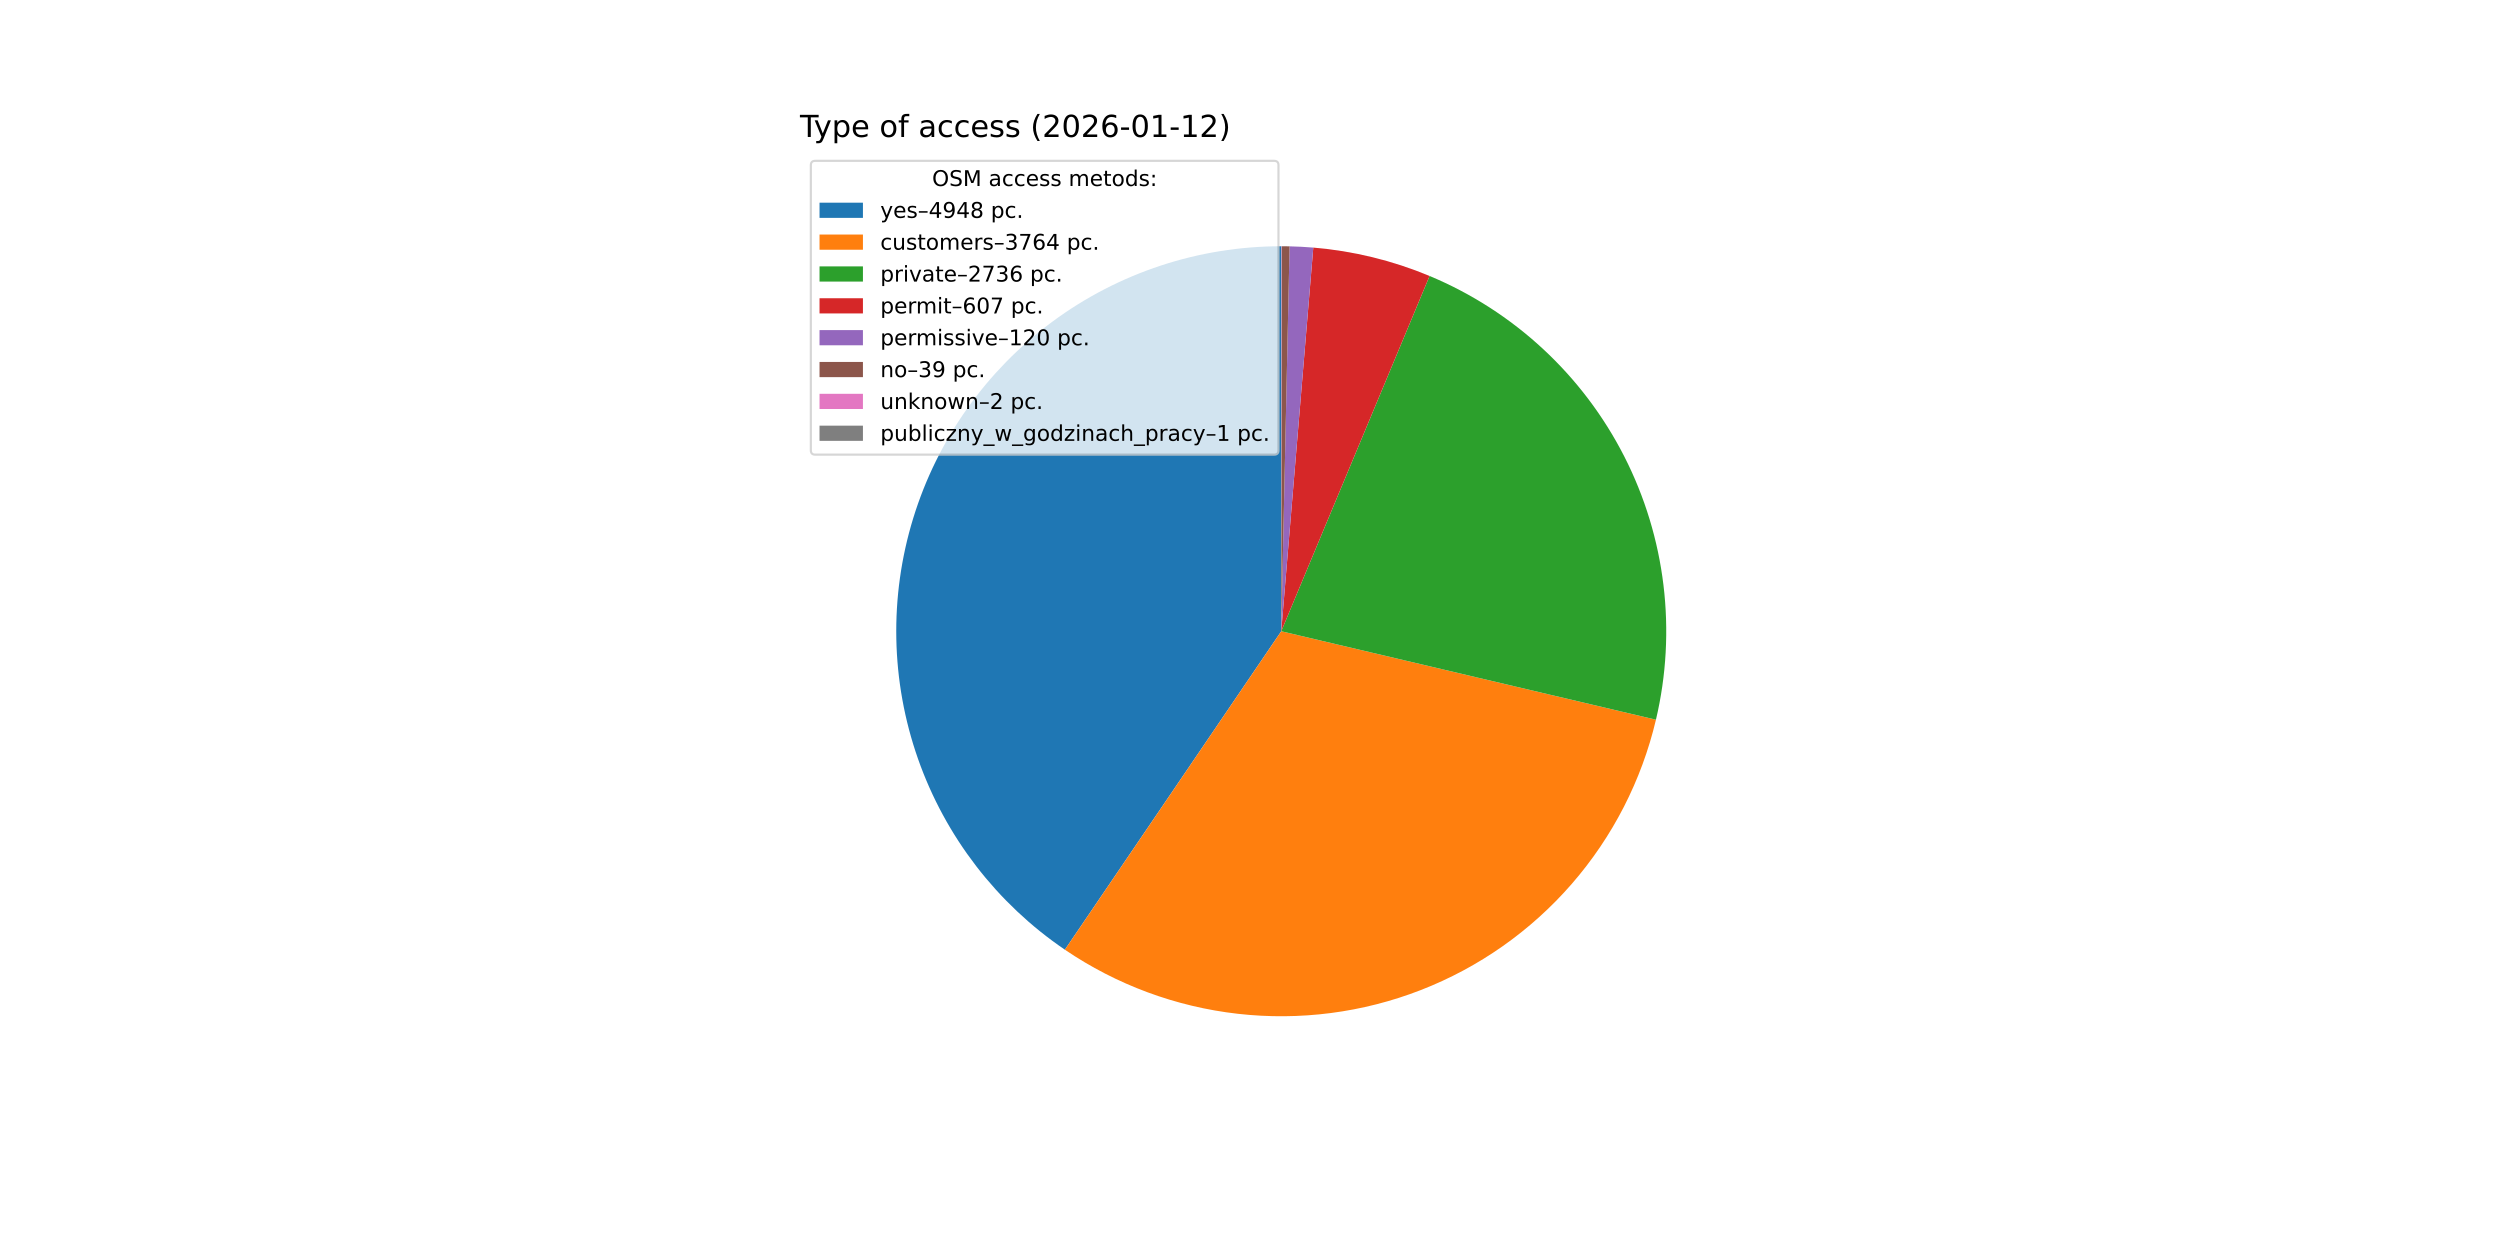
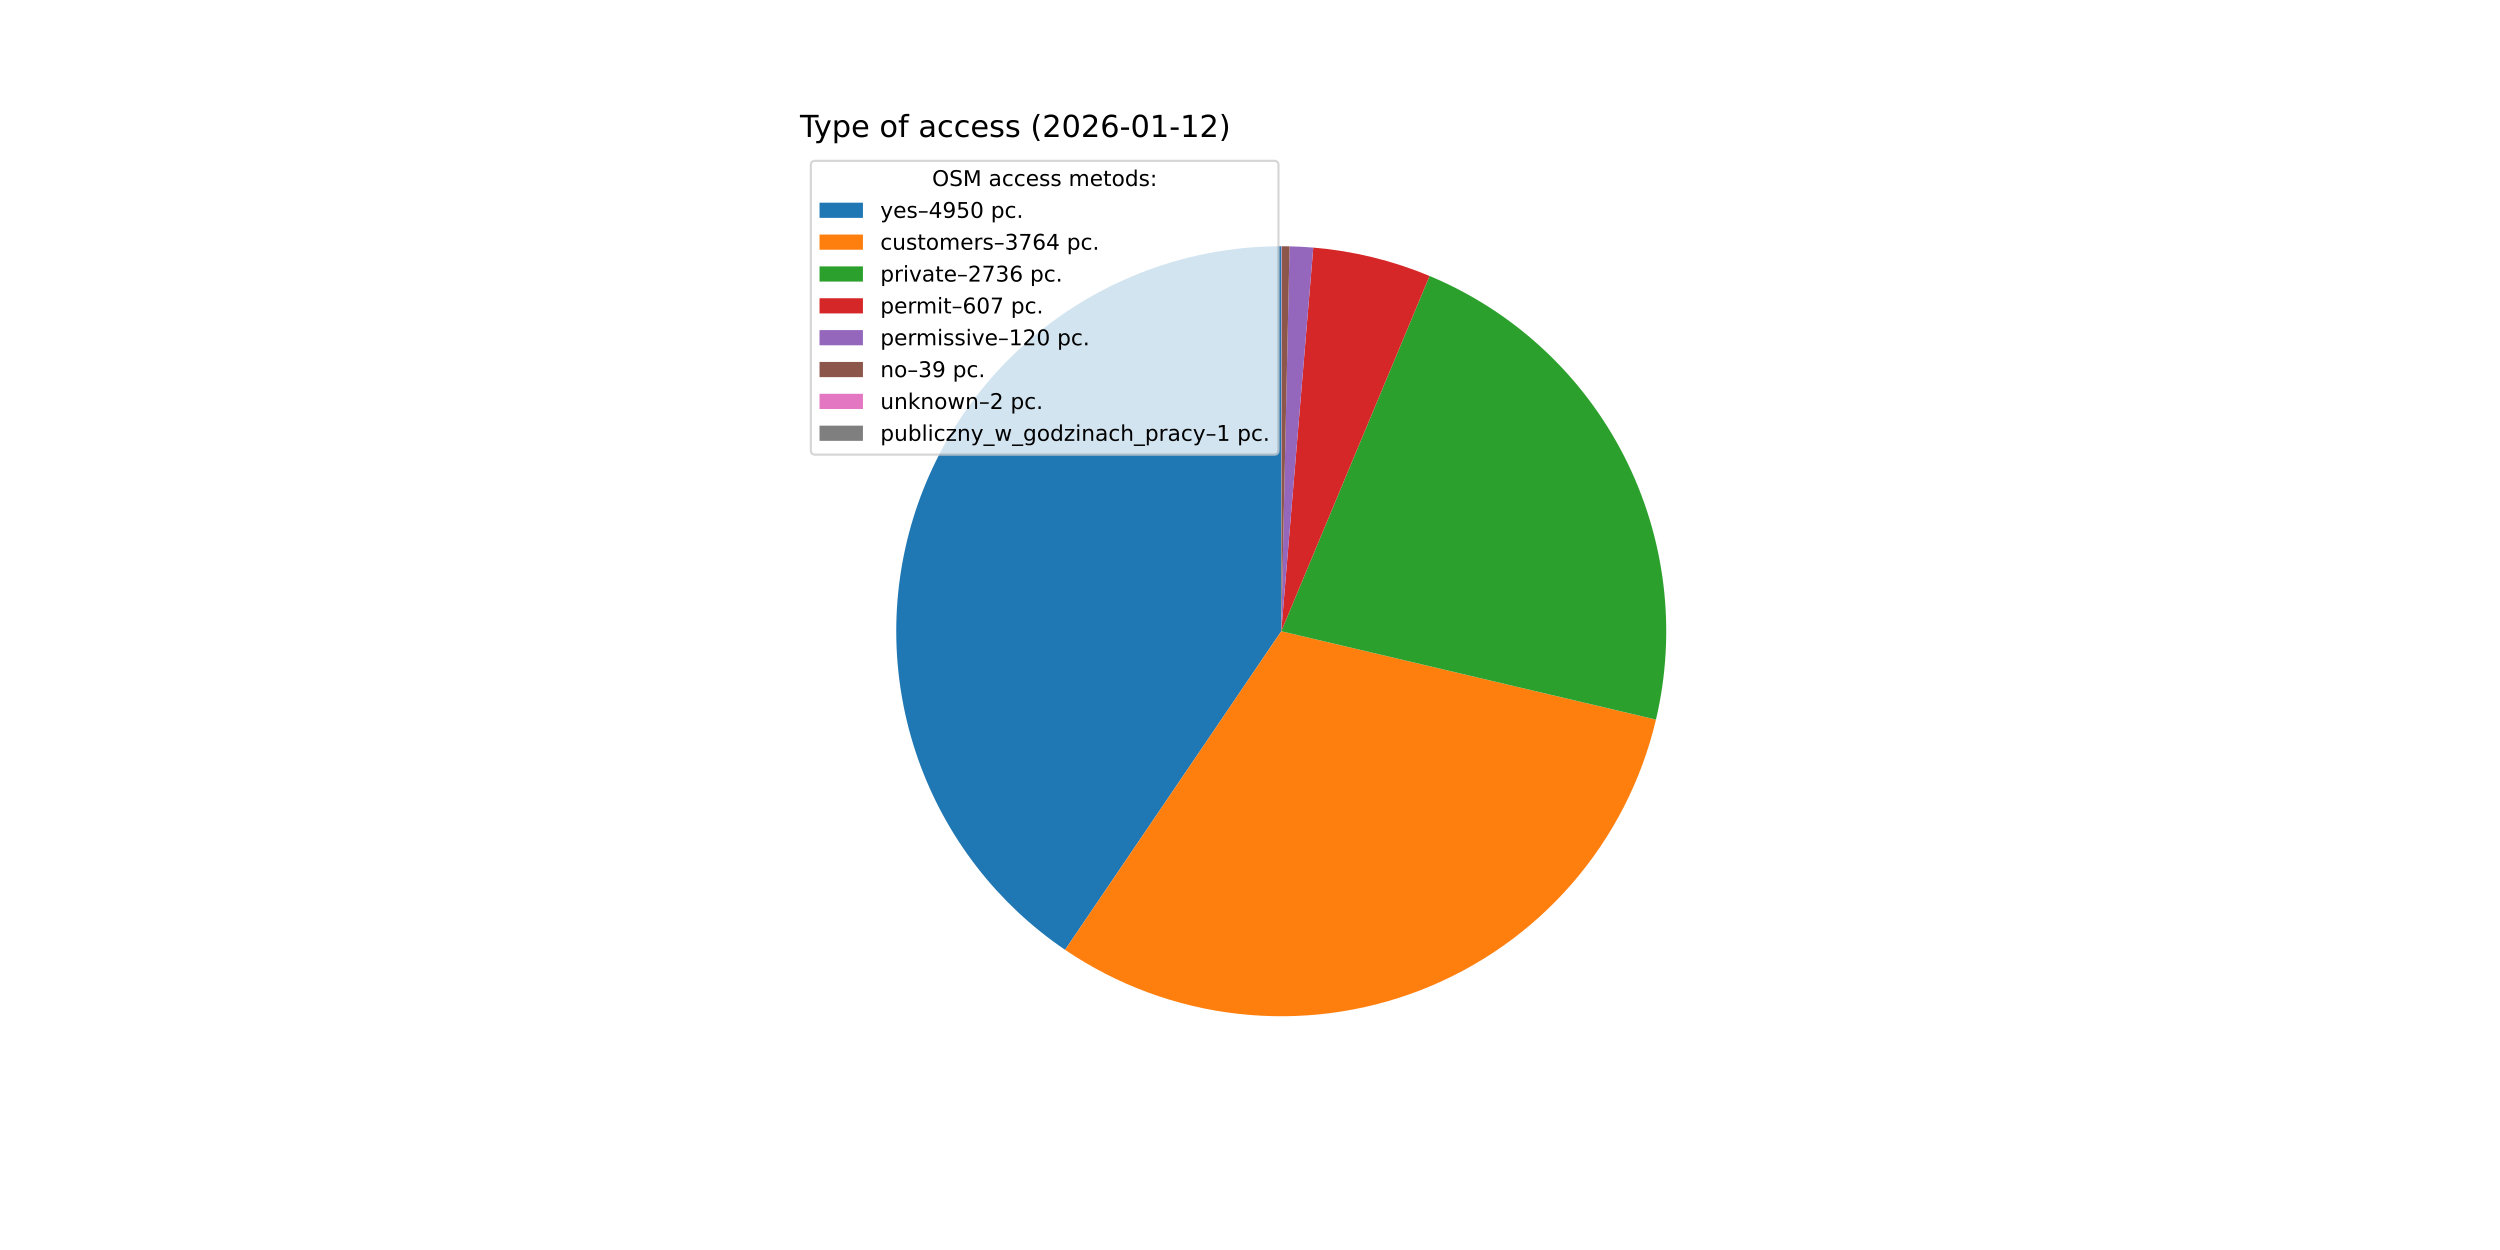
<svg xmlns="http://www.w3.org/2000/svg" xmlns:xlink="http://www.w3.org/1999/xlink" width="1152pt" height="576pt" viewBox="0 0 1152 576" version="1.1">
  <defs>
    <style type="text/css">*{stroke-linejoin: round; stroke-linecap: butt}</style>
  </defs>
  <g id="figure_1">
    <g id="patch_1">
      <path d="M 0 576  L 1152 576  L 1152 0  L 0 0  z " style="fill: #ffffff" />
    </g>
    <g id="axes_1">
      <g id="patch_2">
-         <path d="M 590.4 113.472  C 552.464 113.472 515.51 125.64 484.996 148.179  C 454.482 170.718 431.987 202.461 420.833 238.72  C 409.68 274.979 410.445 313.877 423.016 349.669  C 435.587 385.462 459.313 416.295 490.691 437.617  L 590.4 290.88  z " style="fill: #1f77b4" />
+         <path d="M 590.4 113.472  C 552.455 113.472 515.493 125.646 484.974 148.195  C 454.456 170.744 431.962 202.5 420.817 238.772  C 409.672 275.043 410.452 313.951 423.043 349.746  C 435.634 385.542 459.382 416.37 490.78 437.678  L 590.4 290.88  z " style="fill: #1f77b4" />
      </g>
      <g id="patch_3">
-         <path d="M 490.691 437.617  C 514.477 453.78 541.84 463.919 570.415 467.159  C 598.99 470.398 627.929 466.642 654.73 456.214  C 681.531 445.786 705.398 428.996 724.269 407.296  C 743.14 385.595 756.455 359.628 763.062 331.639  L 590.4 290.88  z " style="fill: #ff7f0e" />
+         <path d="M 490.78 437.678  C 514.572 453.823 541.937 463.946 570.509 467.169  C 599.081 470.393 628.013 466.623 654.805 456.185  C 681.596 445.746 705.453 428.949 724.313 407.245  C 743.173 385.542 756.477 359.575 763.074 331.588  L 590.4 290.88  z " style="fill: #ff7f0e" />
      </g>
      <g id="patch_4">
-         <path d="M 763.062 331.639  C 772.719 290.734 767.531 247.699 748.431 210.259  C 729.331 172.82 697.535 143.36 658.749 127.167  L 590.4 290.88  z " style="fill: #2ca02c" />
+         <path d="M 763.074 331.588  C 772.717 290.687 767.52 247.66 748.417 210.231  C 729.313 172.801 697.519 143.35 658.739 127.162  L 590.4 290.88  z " style="fill: #2ca02c" />
      </g>
      <g id="patch_5">
-         <path d="M 658.749 127.167  C 650.227 123.609 641.44 120.722 632.468 118.532  C 623.496 116.342 614.367 114.856 605.164 114.087  L 590.4 290.88  z " style="fill: #d62728" />
+         <path d="M 658.739 127.162  C 650.218 123.606 641.432 120.719 632.461 118.53  C 623.491 116.341 614.363 114.855 605.161 114.087  L 590.4 290.88  z " style="fill: #d62728" />
      </g>
      <g id="patch_6">
-         <path d="M 605.164 114.087  C 603.345 113.936 601.525 113.812 599.702 113.716  C 597.88 113.62 596.056 113.553 594.232 113.513  L 590.4 290.88  z " style="fill: #9467bd" />
+         <path d="M 605.161 114.087  C 603.343 113.935 601.523 113.812 599.701 113.716  C 597.879 113.62 596.055 113.553 594.231 113.513  L 590.4 290.88  z " style="fill: #9467bd" />
      </g>
      <g id="patch_7">
-         <path d="M 594.232 113.513  C 593.639 113.501 593.046 113.491 592.453 113.484  C 591.86 113.477 591.267 113.473 590.674 113.472  L 590.4 290.88  z " style="fill: #8c564b" />
+         <path d="M 594.231 113.513  C 593.638 113.501 593.045 113.491 592.452 113.484  C 591.86 113.477 591.267 113.473 590.674 113.472  L 590.4 290.88  z " style="fill: #8c564b" />
      </g>
      <g id="patch_8">
        <path d="M 590.674 113.472  C 590.643 113.472 590.613 113.472 590.582 113.472  C 590.552 113.472 590.522 113.472 590.491 113.472  L 590.4 290.88  z " style="fill: #e377c2" />
      </g>
      <g id="patch_9">
        <path d="M 590.491 113.472  C 590.476 113.472 590.461 113.472 590.446 113.472  C 590.43 113.472 590.415 113.472 590.4 113.472  L 590.4 290.88  z " style="fill: #7f7f7f" />
      </g>
      <g id="matplotlib.axis_1" />
      <g id="matplotlib.axis_2" />
      <g id="text_1">
        <g transform="translate(368.64 63.12) scale(0.14 -0.14)">
          <defs>
            <path id="DejaVuSans-54" d="M -19 4666  L 3928 4666  L 3928 4134  L 2272 4134  L 2272 0  L 1638 0  L 1638 4134  L -19 4134  L -19 4666  z " transform="scale(0.015625)" />
            <path id="DejaVuSans-79" d="M 2059 -325  Q 1816 -950 1584 -1140  Q 1353 -1331 966 -1331  L 506 -1331  L 506 -850  L 844 -850  Q 1081 -850 1212 -737  Q 1344 -625 1503 -206  L 1606 56  L 191 3500  L 800 3500  L 1894 763  L 2988 3500  L 3597 3500  L 2059 -325  z " transform="scale(0.015625)" />
            <path id="DejaVuSans-70" d="M 1159 525  L 1159 -1331  L 581 -1331  L 581 3500  L 1159 3500  L 1159 2969  Q 1341 3281 1617 3432  Q 1894 3584 2278 3584  Q 2916 3584 3314 3078  Q 3713 2572 3713 1747  Q 3713 922 3314 415  Q 2916 -91 2278 -91  Q 1894 -91 1617 61  Q 1341 213 1159 525  z M 3116 1747  Q 3116 2381 2855 2742  Q 2594 3103 2138 3103  Q 1681 3103 1420 2742  Q 1159 2381 1159 1747  Q 1159 1113 1420 752  Q 1681 391 2138 391  Q 2594 391 2855 752  Q 3116 1113 3116 1747  z " transform="scale(0.015625)" />
            <path id="DejaVuSans-65" d="M 3597 1894  L 3597 1613  L 953 1613  Q 991 1019 1311 708  Q 1631 397 2203 397  Q 2534 397 2845 478  Q 3156 559 3463 722  L 3463 178  Q 3153 47 2828 -22  Q 2503 -91 2169 -91  Q 1331 -91 842 396  Q 353 884 353 1716  Q 353 2575 817 3079  Q 1281 3584 2069 3584  Q 2775 3584 3186 3129  Q 3597 2675 3597 1894  z M 3022 2063  Q 3016 2534 2758 2815  Q 2500 3097 2075 3097  Q 1594 3097 1305 2825  Q 1016 2553 972 2059  L 3022 2063  z " transform="scale(0.015625)" />
            <path id="DejaVuSans-20" transform="scale(0.015625)" />
            <path id="DejaVuSans-6f" d="M 1959 3097  Q 1497 3097 1228 2736  Q 959 2375 959 1747  Q 959 1119 1226 758  Q 1494 397 1959 397  Q 2419 397 2687 759  Q 2956 1122 2956 1747  Q 2956 2369 2687 2733  Q 2419 3097 1959 3097  z M 1959 3584  Q 2709 3584 3137 3096  Q 3566 2609 3566 1747  Q 3566 888 3137 398  Q 2709 -91 1959 -91  Q 1206 -91 779 398  Q 353 888 353 1747  Q 353 2609 779 3096  Q 1206 3584 1959 3584  z " transform="scale(0.015625)" />
            <path id="DejaVuSans-66" d="M 2375 4863  L 2375 4384  L 1825 4384  Q 1516 4384 1395 4259  Q 1275 4134 1275 3809  L 1275 3500  L 2222 3500  L 2222 3053  L 1275 3053  L 1275 0  L 697 0  L 697 3053  L 147 3053  L 147 3500  L 697 3500  L 697 3744  Q 697 4328 969 4595  Q 1241 4863 1831 4863  L 2375 4863  z " transform="scale(0.015625)" />
            <path id="DejaVuSans-61" d="M 2194 1759  Q 1497 1759 1228 1600  Q 959 1441 959 1056  Q 959 750 1161 570  Q 1363 391 1709 391  Q 2188 391 2477 730  Q 2766 1069 2766 1631  L 2766 1759  L 2194 1759  z M 3341 1997  L 3341 0  L 2766 0  L 2766 531  Q 2569 213 2275 61  Q 1981 -91 1556 -91  Q 1019 -91 701 211  Q 384 513 384 1019  Q 384 1609 779 1909  Q 1175 2209 1959 2209  L 2766 2209  L 2766 2266  Q 2766 2663 2505 2880  Q 2244 3097 1772 3097  Q 1472 3097 1187 3025  Q 903 2953 641 2809  L 641 3341  Q 956 3463 1253 3523  Q 1550 3584 1831 3584  Q 2591 3584 2966 3190  Q 3341 2797 3341 1997  z " transform="scale(0.015625)" />
            <path id="DejaVuSans-63" d="M 3122 3366  L 3122 2828  Q 2878 2963 2633 3030  Q 2388 3097 2138 3097  Q 1578 3097 1268 2742  Q 959 2388 959 1747  Q 959 1106 1268 751  Q 1578 397 2138 397  Q 2388 397 2633 464  Q 2878 531 3122 666  L 3122 134  Q 2881 22 2623 -34  Q 2366 -91 2075 -91  Q 1284 -91 818 406  Q 353 903 353 1747  Q 353 2603 823 3093  Q 1294 3584 2113 3584  Q 2378 3584 2631 3529  Q 2884 3475 3122 3366  z " transform="scale(0.015625)" />
            <path id="DejaVuSans-73" d="M 2834 3397  L 2834 2853  Q 2591 2978 2328 3040  Q 2066 3103 1784 3103  Q 1356 3103 1142 2972  Q 928 2841 928 2578  Q 928 2378 1081 2264  Q 1234 2150 1697 2047  L 1894 2003  Q 2506 1872 2764 1633  Q 3022 1394 3022 966  Q 3022 478 2636 193  Q 2250 -91 1575 -91  Q 1294 -91 989 -36  Q 684 19 347 128  L 347 722  Q 666 556 975 473  Q 1284 391 1588 391  Q 1994 391 2212 530  Q 2431 669 2431 922  Q 2431 1156 2273 1281  Q 2116 1406 1581 1522  L 1381 1569  Q 847 1681 609 1914  Q 372 2147 372 2553  Q 372 3047 722 3315  Q 1072 3584 1716 3584  Q 2034 3584 2315 3537  Q 2597 3491 2834 3397  z " transform="scale(0.015625)" />
            <path id="DejaVuSans-28" d="M 1984 4856  Q 1566 4138 1362 3434  Q 1159 2731 1159 2009  Q 1159 1288 1364 580  Q 1569 -128 1984 -844  L 1484 -844  Q 1016 -109 783 600  Q 550 1309 550 2009  Q 550 2706 781 3412  Q 1013 4119 1484 4856  L 1984 4856  z " transform="scale(0.015625)" />
            <path id="DejaVuSans-32" d="M 1228 531  L 3431 531  L 3431 0  L 469 0  L 469 531  Q 828 903 1448 1529  Q 2069 2156 2228 2338  Q 2531 2678 2651 2914  Q 2772 3150 2772 3378  Q 2772 3750 2511 3984  Q 2250 4219 1831 4219  Q 1534 4219 1204 4116  Q 875 4013 500 3803  L 500 4441  Q 881 4594 1212 4672  Q 1544 4750 1819 4750  Q 2544 4750 2975 4387  Q 3406 4025 3406 3419  Q 3406 3131 3298 2873  Q 3191 2616 2906 2266  Q 2828 2175 2409 1742  Q 1991 1309 1228 531  z " transform="scale(0.015625)" />
            <path id="DejaVuSans-30" d="M 2034 4250  Q 1547 4250 1301 3770  Q 1056 3291 1056 2328  Q 1056 1369 1301 889  Q 1547 409 2034 409  Q 2525 409 2770 889  Q 3016 1369 3016 2328  Q 3016 3291 2770 3770  Q 2525 4250 2034 4250  z M 2034 4750  Q 2819 4750 3233 4129  Q 3647 3509 3647 2328  Q 3647 1150 3233 529  Q 2819 -91 2034 -91  Q 1250 -91 836 529  Q 422 1150 422 2328  Q 422 3509 836 4129  Q 1250 4750 2034 4750  z " transform="scale(0.015625)" />
            <path id="DejaVuSans-36" d="M 2113 2584  Q 1688 2584 1439 2293  Q 1191 2003 1191 1497  Q 1191 994 1439 701  Q 1688 409 2113 409  Q 2538 409 2786 701  Q 3034 994 3034 1497  Q 3034 2003 2786 2293  Q 2538 2584 2113 2584  z M 3366 4563  L 3366 3988  Q 3128 4100 2886 4159  Q 2644 4219 2406 4219  Q 1781 4219 1451 3797  Q 1122 3375 1075 2522  Q 1259 2794 1537 2939  Q 1816 3084 2150 3084  Q 2853 3084 3261 2657  Q 3669 2231 3669 1497  Q 3669 778 3244 343  Q 2819 -91 2113 -91  Q 1303 -91 875 529  Q 447 1150 447 2328  Q 447 3434 972 4092  Q 1497 4750 2381 4750  Q 2619 4750 2861 4703  Q 3103 4656 3366 4563  z " transform="scale(0.015625)" />
            <path id="DejaVuSans-2d" d="M 313 2009  L 1997 2009  L 1997 1497  L 313 1497  L 313 2009  z " transform="scale(0.015625)" />
            <path id="DejaVuSans-31" d="M 794 531  L 1825 531  L 1825 4091  L 703 3866  L 703 4441  L 1819 4666  L 2450 4666  L 2450 531  L 3481 531  L 3481 0  L 794 0  L 794 531  z " transform="scale(0.015625)" />
            <path id="DejaVuSans-29" d="M 513 4856  L 1013 4856  Q 1481 4119 1714 3412  Q 1947 2706 1947 2009  Q 1947 1309 1714 600  Q 1481 -109 1013 -844  L 513 -844  Q 928 -128 1133 580  Q 1338 1288 1338 2009  Q 1338 2731 1133 3434  Q 928 4138 513 4856  z " transform="scale(0.015625)" />
          </defs>
          <use xlink:href="#DejaVuSans-54" />
          <use xlink:href="#DejaVuSans-79" x="45.459" />
          <use xlink:href="#DejaVuSans-70" x="104.639" />
          <use xlink:href="#DejaVuSans-65" x="168.115" />
          <use xlink:href="#DejaVuSans-20" x="229.639" />
          <use xlink:href="#DejaVuSans-6f" x="261.426" />
          <use xlink:href="#DejaVuSans-66" x="322.607" />
          <use xlink:href="#DejaVuSans-20" x="357.812" />
          <use xlink:href="#DejaVuSans-61" x="389.6" />
          <use xlink:href="#DejaVuSans-63" x="450.879" />
          <use xlink:href="#DejaVuSans-63" x="505.859" />
          <use xlink:href="#DejaVuSans-65" x="560.84" />
          <use xlink:href="#DejaVuSans-73" x="622.363" />
          <use xlink:href="#DejaVuSans-73" x="674.463" />
          <use xlink:href="#DejaVuSans-20" x="726.562" />
          <use xlink:href="#DejaVuSans-28" x="758.35" />
          <use xlink:href="#DejaVuSans-32" x="797.363" />
          <use xlink:href="#DejaVuSans-30" x="860.986" />
          <use xlink:href="#DejaVuSans-32" x="924.609" />
          <use xlink:href="#DejaVuSans-36" x="988.232" />
          <use xlink:href="#DejaVuSans-2d" x="1051.855" />
          <use xlink:href="#DejaVuSans-30" x="1087.939" />
          <use xlink:href="#DejaVuSans-31" x="1151.562" />
          <use xlink:href="#DejaVuSans-2d" x="1215.186" />
          <use xlink:href="#DejaVuSans-31" x="1251.27" />
          <use xlink:href="#DejaVuSans-32" x="1314.893" />
          <use xlink:href="#DejaVuSans-29" x="1378.516" />
        </g>
      </g>
      <g id="legend_1">
        <g id="patch_10">
          <path d="M 375.64 209.501  L 587.126 209.501  Q 589.126 209.501 589.126 207.501  L 589.126 76.12  Q 589.126 74.12 587.126 74.12  L 375.64 74.12  Q 373.64 74.12 373.64 76.12  L 373.64 207.501  Q 373.64 209.501 375.64 209.501  z " style="fill: #ffffff; opacity: 0.8; stroke: #cccccc; stroke-linejoin: miter" />
        </g>
        <g id="text_2">
          <g transform="translate(429.5025 85.71844) scale(0.1 -0.1)">
            <defs>
              <path id="DejaVuSans-4f" d="M 2522 4238  Q 1834 4238 1429 3725  Q 1025 3213 1025 2328  Q 1025 1447 1429 934  Q 1834 422 2522 422  Q 3209 422 3611 934  Q 4013 1447 4013 2328  Q 4013 3213 3611 3725  Q 3209 4238 2522 4238  z M 2522 4750  Q 3503 4750 4090 4092  Q 4678 3434 4678 2328  Q 4678 1225 4090 567  Q 3503 -91 2522 -91  Q 1538 -91 948 565  Q 359 1222 359 2328  Q 359 3434 948 4092  Q 1538 4750 2522 4750  z " transform="scale(0.015625)" />
              <path id="DejaVuSans-53" d="M 3425 4513  L 3425 3897  Q 3066 4069 2747 4153  Q 2428 4238 2131 4238  Q 1616 4238 1336 4038  Q 1056 3838 1056 3469  Q 1056 3159 1242 3001  Q 1428 2844 1947 2747  L 2328 2669  Q 3034 2534 3370 2195  Q 3706 1856 3706 1288  Q 3706 609 3251 259  Q 2797 -91 1919 -91  Q 1588 -91 1214 -16  Q 841 59 441 206  L 441 856  Q 825 641 1194 531  Q 1563 422 1919 422  Q 2459 422 2753 634  Q 3047 847 3047 1241  Q 3047 1584 2836 1778  Q 2625 1972 2144 2069  L 1759 2144  Q 1053 2284 737 2584  Q 422 2884 422 3419  Q 422 4038 858 4394  Q 1294 4750 2059 4750  Q 2388 4750 2728 4690  Q 3069 4631 3425 4513  z " transform="scale(0.015625)" />
              <path id="DejaVuSans-4d" d="M 628 4666  L 1569 4666  L 2759 1491  L 3956 4666  L 4897 4666  L 4897 0  L 4281 0  L 4281 4097  L 3078 897  L 2444 897  L 1241 4097  L 1241 0  L 628 0  L 628 4666  z " transform="scale(0.015625)" />
              <path id="DejaVuSans-6d" d="M 3328 2828  Q 3544 3216 3844 3400  Q 4144 3584 4550 3584  Q 5097 3584 5394 3201  Q 5691 2819 5691 2113  L 5691 0  L 5113 0  L 5113 2094  Q 5113 2597 4934 2840  Q 4756 3084 4391 3084  Q 3944 3084 3684 2787  Q 3425 2491 3425 1978  L 3425 0  L 2847 0  L 2847 2094  Q 2847 2600 2669 2842  Q 2491 3084 2119 3084  Q 1678 3084 1418 2786  Q 1159 2488 1159 1978  L 1159 0  L 581 0  L 581 3500  L 1159 3500  L 1159 2956  Q 1356 3278 1631 3431  Q 1906 3584 2284 3584  Q 2666 3584 2933 3390  Q 3200 3197 3328 2828  z " transform="scale(0.015625)" />
              <path id="DejaVuSans-74" d="M 1172 4494  L 1172 3500  L 2356 3500  L 2356 3053  L 1172 3053  L 1172 1153  Q 1172 725 1289 603  Q 1406 481 1766 481  L 2356 481  L 2356 0  L 1766 0  Q 1100 0 847 248  Q 594 497 594 1153  L 594 3053  L 172 3053  L 172 3500  L 594 3500  L 594 4494  L 1172 4494  z " transform="scale(0.015625)" />
              <path id="DejaVuSans-64" d="M 2906 2969  L 2906 4863  L 3481 4863  L 3481 0  L 2906 0  L 2906 525  Q 2725 213 2448 61  Q 2172 -91 1784 -91  Q 1150 -91 751 415  Q 353 922 353 1747  Q 353 2572 751 3078  Q 1150 3584 1784 3584  Q 2172 3584 2448 3432  Q 2725 3281 2906 2969  z M 947 1747  Q 947 1113 1208 752  Q 1469 391 1925 391  Q 2381 391 2643 752  Q 2906 1113 2906 1747  Q 2906 2381 2643 2742  Q 2381 3103 1925 3103  Q 1469 3103 1208 2742  Q 947 2381 947 1747  z " transform="scale(0.015625)" />
              <path id="DejaVuSans-3a" d="M 750 794  L 1409 794  L 1409 0  L 750 0  L 750 794  z M 750 3309  L 1409 3309  L 1409 2516  L 750 2516  L 750 3309  z " transform="scale(0.015625)" />
            </defs>
            <use xlink:href="#DejaVuSans-4f" />
            <use xlink:href="#DejaVuSans-53" x="78.711" />
            <use xlink:href="#DejaVuSans-4d" x="142.188" />
            <use xlink:href="#DejaVuSans-20" x="228.467" />
            <use xlink:href="#DejaVuSans-61" x="260.254" />
            <use xlink:href="#DejaVuSans-63" x="321.533" />
            <use xlink:href="#DejaVuSans-63" x="376.514" />
            <use xlink:href="#DejaVuSans-65" x="431.494" />
            <use xlink:href="#DejaVuSans-73" x="493.018" />
            <use xlink:href="#DejaVuSans-73" x="545.117" />
            <use xlink:href="#DejaVuSans-20" x="597.217" />
            <use xlink:href="#DejaVuSans-6d" x="629.004" />
            <use xlink:href="#DejaVuSans-65" x="726.416" />
            <use xlink:href="#DejaVuSans-74" x="787.939" />
            <use xlink:href="#DejaVuSans-6f" x="827.148" />
            <use xlink:href="#DejaVuSans-64" x="888.33" />
            <use xlink:href="#DejaVuSans-73" x="951.807" />
            <use xlink:href="#DejaVuSans-3a" x="1003.906" />
          </g>
        </g>
        <g id="patch_11">
          <path d="M 377.64 100.397  L 397.64 100.397  L 397.64 93.397  L 377.64 93.397  z " style="fill: #1f77b4" />
        </g>
        <g id="text_3">
          <g transform="translate(405.64 100.3966) scale(0.1 -0.1)">
            <defs>
              <path id="DejaVuSans-2013" d="M 313 1978  L 2888 1978  L 2888 1528  L 313 1528  L 313 1978  z " transform="scale(0.015625)" />
              <path id="DejaVuSans-34" d="M 2419 4116  L 825 1625  L 2419 1625  L 2419 4116  z M 2253 4666  L 3047 4666  L 3047 1625  L 3713 1625  L 3713 1100  L 3047 1100  L 3047 0  L 2419 0  L 2419 1100  L 313 1100  L 313 1709  L 2253 4666  z " transform="scale(0.015625)" />
              <path id="DejaVuSans-39" d="M 703 97  L 703 672  Q 941 559 1184 500  Q 1428 441 1663 441  Q 2288 441 2617 861  Q 2947 1281 2994 2138  Q 2813 1869 2534 1725  Q 2256 1581 1919 1581  Q 1219 1581 811 2004  Q 403 2428 403 3163  Q 403 3881 828 4315  Q 1253 4750 1959 4750  Q 2769 4750 3195 4129  Q 3622 3509 3622 2328  Q 3622 1225 3098 567  Q 2575 -91 1691 -91  Q 1453 -91 1209 -44  Q 966 3 703 97  z M 1959 2075  Q 2384 2075 2632 2365  Q 2881 2656 2881 3163  Q 2881 3666 2632 3958  Q 2384 4250 1959 4250  Q 1534 4250 1286 3958  Q 1038 3666 1038 3163  Q 1038 2656 1286 2365  Q 1534 2075 1959 2075  z " transform="scale(0.015625)" />
-               <path id="DejaVuSans-38" d="M 2034 2216  Q 1584 2216 1326 1975  Q 1069 1734 1069 1313  Q 1069 891 1326 650  Q 1584 409 2034 409  Q 2484 409 2743 651  Q 3003 894 3003 1313  Q 3003 1734 2745 1975  Q 2488 2216 2034 2216  z M 1403 2484  Q 997 2584 770 2862  Q 544 3141 544 3541  Q 544 4100 942 4425  Q 1341 4750 2034 4750  Q 2731 4750 3128 4425  Q 3525 4100 3525 3541  Q 3525 3141 3298 2862  Q 3072 2584 2669 2484  Q 3125 2378 3379 2068  Q 3634 1759 3634 1313  Q 3634 634 3220 271  Q 2806 -91 2034 -91  Q 1263 -91 848 271  Q 434 634 434 1313  Q 434 1759 690 2068  Q 947 2378 1403 2484  z M 1172 3481  Q 1172 3119 1398 2916  Q 1625 2713 2034 2713  Q 2441 2713 2670 2916  Q 2900 3119 2900 3481  Q 2900 3844 2670 4047  Q 2441 4250 2034 4250  Q 1625 4250 1398 4047  Q 1172 3844 1172 3481  z " transform="scale(0.015625)" />
+               <path id="DejaVuSans-35" d="M 691 4666  L 3169 4666  L 3169 4134  L 1269 4134  L 1269 2991  Q 1406 3038 1543 3061  Q 1681 3084 1819 3084  Q 2600 3084 3056 2656  Q 3513 2228 3513 1497  Q 3513 744 3044 326  Q 2575 -91 1722 -91  Q 1428 -91 1123 -41  Q 819 9 494 109  L 494 744  Q 775 591 1075 516  Q 1375 441 1709 441  Q 2250 441 2565 725  Q 2881 1009 2881 1497  Q 2881 1984 2565 2268  Q 2250 2553 1709 2553  Q 1456 2553 1204 2497  Q 953 2441 691 2322  L 691 4666  z " transform="scale(0.015625)" />
              <path id="DejaVuSans-2e" d="M 684 794  L 1344 794  L 1344 0  L 684 0  L 684 794  z " transform="scale(0.015625)" />
            </defs>
            <use xlink:href="#DejaVuSans-79" />
            <use xlink:href="#DejaVuSans-65" x="59.18" />
            <use xlink:href="#DejaVuSans-73" x="120.703" />
            <use xlink:href="#DejaVuSans-2013" x="172.803" />
            <use xlink:href="#DejaVuSans-34" x="222.803" />
            <use xlink:href="#DejaVuSans-39" x="286.426" />
-             <use xlink:href="#DejaVuSans-34" x="350.049" />
-             <use xlink:href="#DejaVuSans-38" x="413.672" />
+             <use xlink:href="#DejaVuSans-35" x="350.049" />
+             <use xlink:href="#DejaVuSans-30" x="413.672" />
            <use xlink:href="#DejaVuSans-20" x="477.295" />
            <use xlink:href="#DejaVuSans-70" x="509.082" />
            <use xlink:href="#DejaVuSans-63" x="572.559" />
            <use xlink:href="#DejaVuSans-2e" x="627.539" />
          </g>
        </g>
        <g id="patch_12">
          <path d="M 377.64 115.075  L 397.64 115.075  L 397.64 108.075  L 377.64 108.075  z " style="fill: #ff7f0e" />
        </g>
        <g id="text_4">
          <g transform="translate(405.64 115.0747) scale(0.1 -0.1)">
            <defs>
              <path id="DejaVuSans-75" d="M 544 1381  L 544 3500  L 1119 3500  L 1119 1403  Q 1119 906 1312 657  Q 1506 409 1894 409  Q 2359 409 2629 706  Q 2900 1003 2900 1516  L 2900 3500  L 3475 3500  L 3475 0  L 2900 0  L 2900 538  Q 2691 219 2414 64  Q 2138 -91 1772 -91  Q 1169 -91 856 284  Q 544 659 544 1381  z M 1991 3584  L 1991 3584  z " transform="scale(0.015625)" />
              <path id="DejaVuSans-72" d="M 2631 2963  Q 2534 3019 2420 3045  Q 2306 3072 2169 3072  Q 1681 3072 1420 2755  Q 1159 2438 1159 1844  L 1159 0  L 581 0  L 581 3500  L 1159 3500  L 1159 2956  Q 1341 3275 1631 3429  Q 1922 3584 2338 3584  Q 2397 3584 2469 3576  Q 2541 3569 2628 3553  L 2631 2963  z " transform="scale(0.015625)" />
              <path id="DejaVuSans-33" d="M 2597 2516  Q 3050 2419 3304 2112  Q 3559 1806 3559 1356  Q 3559 666 3084 287  Q 2609 -91 1734 -91  Q 1441 -91 1130 -33  Q 819 25 488 141  L 488 750  Q 750 597 1062 519  Q 1375 441 1716 441  Q 2309 441 2620 675  Q 2931 909 2931 1356  Q 2931 1769 2642 2001  Q 2353 2234 1838 2234  L 1294 2234  L 1294 2753  L 1863 2753  Q 2328 2753 2575 2939  Q 2822 3125 2822 3475  Q 2822 3834 2567 4026  Q 2313 4219 1838 4219  Q 1578 4219 1281 4162  Q 984 4106 628 3988  L 628 4550  Q 988 4650 1302 4700  Q 1616 4750 1894 4750  Q 2613 4750 3031 4423  Q 3450 4097 3450 3541  Q 3450 3153 3228 2886  Q 3006 2619 2597 2516  z " transform="scale(0.015625)" />
              <path id="DejaVuSans-37" d="M 525 4666  L 3525 4666  L 3525 4397  L 1831 0  L 1172 0  L 2766 4134  L 525 4134  L 525 4666  z " transform="scale(0.015625)" />
            </defs>
            <use xlink:href="#DejaVuSans-63" />
            <use xlink:href="#DejaVuSans-75" x="54.98" />
            <use xlink:href="#DejaVuSans-73" x="118.359" />
            <use xlink:href="#DejaVuSans-74" x="170.459" />
            <use xlink:href="#DejaVuSans-6f" x="209.668" />
            <use xlink:href="#DejaVuSans-6d" x="270.85" />
            <use xlink:href="#DejaVuSans-65" x="368.262" />
            <use xlink:href="#DejaVuSans-72" x="429.785" />
            <use xlink:href="#DejaVuSans-73" x="470.898" />
            <use xlink:href="#DejaVuSans-2013" x="522.998" />
            <use xlink:href="#DejaVuSans-33" x="572.998" />
            <use xlink:href="#DejaVuSans-37" x="636.621" />
            <use xlink:href="#DejaVuSans-36" x="700.244" />
            <use xlink:href="#DejaVuSans-34" x="763.867" />
            <use xlink:href="#DejaVuSans-20" x="827.49" />
            <use xlink:href="#DejaVuSans-70" x="859.277" />
            <use xlink:href="#DejaVuSans-63" x="922.754" />
            <use xlink:href="#DejaVuSans-2e" x="977.734" />
          </g>
        </g>
        <g id="patch_13">
          <path d="M 377.64 129.753  L 397.64 129.753  L 397.64 122.753  L 377.64 122.753  z " style="fill: #2ca02c" />
        </g>
        <g id="text_5">
          <g transform="translate(405.64 129.7528) scale(0.1 -0.1)">
            <defs>
              <path id="DejaVuSans-69" d="M 603 3500  L 1178 3500  L 1178 0  L 603 0  L 603 3500  z M 603 4863  L 1178 4863  L 1178 4134  L 603 4134  L 603 4863  z " transform="scale(0.015625)" />
              <path id="DejaVuSans-76" d="M 191 3500  L 800 3500  L 1894 563  L 2988 3500  L 3597 3500  L 2284 0  L 1503 0  L 191 3500  z " transform="scale(0.015625)" />
            </defs>
            <use xlink:href="#DejaVuSans-70" />
            <use xlink:href="#DejaVuSans-72" x="63.477" />
            <use xlink:href="#DejaVuSans-69" x="104.59" />
            <use xlink:href="#DejaVuSans-76" x="132.373" />
            <use xlink:href="#DejaVuSans-61" x="191.553" />
            <use xlink:href="#DejaVuSans-74" x="252.832" />
            <use xlink:href="#DejaVuSans-65" x="292.041" />
            <use xlink:href="#DejaVuSans-2013" x="353.564" />
            <use xlink:href="#DejaVuSans-32" x="403.564" />
            <use xlink:href="#DejaVuSans-37" x="467.188" />
            <use xlink:href="#DejaVuSans-33" x="530.811" />
            <use xlink:href="#DejaVuSans-36" x="594.434" />
            <use xlink:href="#DejaVuSans-20" x="658.057" />
            <use xlink:href="#DejaVuSans-70" x="689.844" />
            <use xlink:href="#DejaVuSans-63" x="753.32" />
            <use xlink:href="#DejaVuSans-2e" x="808.301" />
          </g>
        </g>
        <g id="patch_14">
          <path d="M 377.64 144.431  L 397.64 144.431  L 397.64 137.431  L 377.64 137.431  z " style="fill: #d62728" />
        </g>
        <g id="text_6">
          <g transform="translate(405.64 144.4309) scale(0.1 -0.1)">
            <use xlink:href="#DejaVuSans-70" />
            <use xlink:href="#DejaVuSans-65" x="63.477" />
            <use xlink:href="#DejaVuSans-72" x="125" />
            <use xlink:href="#DejaVuSans-6d" x="164.363" />
            <use xlink:href="#DejaVuSans-69" x="261.775" />
            <use xlink:href="#DejaVuSans-74" x="289.559" />
            <use xlink:href="#DejaVuSans-2013" x="328.768" />
            <use xlink:href="#DejaVuSans-36" x="378.768" />
            <use xlink:href="#DejaVuSans-30" x="442.391" />
            <use xlink:href="#DejaVuSans-37" x="506.014" />
            <use xlink:href="#DejaVuSans-20" x="569.637" />
            <use xlink:href="#DejaVuSans-70" x="601.424" />
            <use xlink:href="#DejaVuSans-63" x="664.9" />
            <use xlink:href="#DejaVuSans-2e" x="719.881" />
          </g>
        </g>
        <g id="patch_15">
          <path d="M 377.64 159.109  L 397.64 159.109  L 397.64 152.109  L 377.64 152.109  z " style="fill: #9467bd" />
        </g>
        <g id="text_7">
          <g transform="translate(405.64 159.1091) scale(0.1 -0.1)">
            <use xlink:href="#DejaVuSans-70" />
            <use xlink:href="#DejaVuSans-65" x="63.477" />
            <use xlink:href="#DejaVuSans-72" x="125" />
            <use xlink:href="#DejaVuSans-6d" x="164.363" />
            <use xlink:href="#DejaVuSans-69" x="261.775" />
            <use xlink:href="#DejaVuSans-73" x="289.559" />
            <use xlink:href="#DejaVuSans-73" x="341.658" />
            <use xlink:href="#DejaVuSans-69" x="393.758" />
            <use xlink:href="#DejaVuSans-76" x="421.541" />
            <use xlink:href="#DejaVuSans-65" x="480.721" />
            <use xlink:href="#DejaVuSans-2013" x="542.244" />
            <use xlink:href="#DejaVuSans-31" x="592.244" />
            <use xlink:href="#DejaVuSans-32" x="655.867" />
            <use xlink:href="#DejaVuSans-30" x="719.49" />
            <use xlink:href="#DejaVuSans-20" x="783.113" />
            <use xlink:href="#DejaVuSans-70" x="814.9" />
            <use xlink:href="#DejaVuSans-63" x="878.377" />
            <use xlink:href="#DejaVuSans-2e" x="933.357" />
          </g>
        </g>
        <g id="patch_16">
          <path d="M 377.64 173.787  L 397.64 173.787  L 397.64 166.787  L 377.64 166.787  z " style="fill: #8c564b" />
        </g>
        <g id="text_8">
          <g transform="translate(405.64 173.7872) scale(0.1 -0.1)">
            <defs>
              <path id="DejaVuSans-6e" d="M 3513 2113  L 3513 0  L 2938 0  L 2938 2094  Q 2938 2591 2744 2837  Q 2550 3084 2163 3084  Q 1697 3084 1428 2787  Q 1159 2491 1159 1978  L 1159 0  L 581 0  L 581 3500  L 1159 3500  L 1159 2956  Q 1366 3272 1645 3428  Q 1925 3584 2291 3584  Q 2894 3584 3203 3211  Q 3513 2838 3513 2113  z " transform="scale(0.015625)" />
            </defs>
            <use xlink:href="#DejaVuSans-6e" />
            <use xlink:href="#DejaVuSans-6f" x="63.379" />
            <use xlink:href="#DejaVuSans-2013" x="124.561" />
            <use xlink:href="#DejaVuSans-33" x="174.561" />
            <use xlink:href="#DejaVuSans-39" x="238.184" />
            <use xlink:href="#DejaVuSans-20" x="301.807" />
            <use xlink:href="#DejaVuSans-70" x="333.594" />
            <use xlink:href="#DejaVuSans-63" x="397.07" />
            <use xlink:href="#DejaVuSans-2e" x="452.051" />
          </g>
        </g>
        <g id="patch_17">
          <path d="M 377.64 188.465  L 397.64 188.465  L 397.64 181.465  L 377.64 181.465  z " style="fill: #e377c2" />
        </g>
        <g id="text_9">
          <g transform="translate(405.64 188.4653) scale(0.1 -0.1)">
            <defs>
              <path id="DejaVuSans-6b" d="M 581 4863  L 1159 4863  L 1159 1991  L 2875 3500  L 3609 3500  L 1753 1863  L 3688 0  L 2938 0  L 1159 1709  L 1159 0  L 581 0  L 581 4863  z " transform="scale(0.015625)" />
              <path id="DejaVuSans-77" d="M 269 3500  L 844 3500  L 1563 769  L 2278 3500  L 2956 3500  L 3675 769  L 4391 3500  L 4966 3500  L 4050 0  L 3372 0  L 2619 2869  L 1863 0  L 1184 0  L 269 3500  z " transform="scale(0.015625)" />
            </defs>
            <use xlink:href="#DejaVuSans-75" />
            <use xlink:href="#DejaVuSans-6e" x="63.379" />
            <use xlink:href="#DejaVuSans-6b" x="126.758" />
            <use xlink:href="#DejaVuSans-6e" x="184.668" />
            <use xlink:href="#DejaVuSans-6f" x="248.047" />
            <use xlink:href="#DejaVuSans-77" x="309.229" />
            <use xlink:href="#DejaVuSans-6e" x="391.016" />
            <use xlink:href="#DejaVuSans-2013" x="454.395" />
            <use xlink:href="#DejaVuSans-32" x="504.395" />
            <use xlink:href="#DejaVuSans-20" x="568.018" />
            <use xlink:href="#DejaVuSans-70" x="599.805" />
            <use xlink:href="#DejaVuSans-63" x="663.281" />
            <use xlink:href="#DejaVuSans-2e" x="718.262" />
          </g>
        </g>
        <g id="patch_18">
          <path d="M 377.64 203.143  L 397.64 203.143  L 397.64 196.143  L 377.64 196.143  z " style="fill: #7f7f7f" />
        </g>
        <g id="text_10">
          <g transform="translate(405.64 203.1434) scale(0.1 -0.1)">
            <defs>
              <path id="DejaVuSans-62" d="M 3116 1747  Q 3116 2381 2855 2742  Q 2594 3103 2138 3103  Q 1681 3103 1420 2742  Q 1159 2381 1159 1747  Q 1159 1113 1420 752  Q 1681 391 2138 391  Q 2594 391 2855 752  Q 3116 1113 3116 1747  z M 1159 2969  Q 1341 3281 1617 3432  Q 1894 3584 2278 3584  Q 2916 3584 3314 3078  Q 3713 2572 3713 1747  Q 3713 922 3314 415  Q 2916 -91 2278 -91  Q 1894 -91 1617 61  Q 1341 213 1159 525  L 1159 0  L 581 0  L 581 4863  L 1159 4863  L 1159 2969  z " transform="scale(0.015625)" />
              <path id="DejaVuSans-6c" d="M 603 4863  L 1178 4863  L 1178 0  L 603 0  L 603 4863  z " transform="scale(0.015625)" />
              <path id="DejaVuSans-7a" d="M 353 3500  L 3084 3500  L 3084 2975  L 922 459  L 3084 459  L 3084 0  L 275 0  L 275 525  L 2438 3041  L 353 3041  L 353 3500  z " transform="scale(0.015625)" />
              <path id="DejaVuSans-5f" d="M 3263 -1063  L 3263 -1509  L -63 -1509  L -63 -1063  L 3263 -1063  z " transform="scale(0.015625)" />
              <path id="DejaVuSans-67" d="M 2906 1791  Q 2906 2416 2648 2759  Q 2391 3103 1925 3103  Q 1463 3103 1205 2759  Q 947 2416 947 1791  Q 947 1169 1205 825  Q 1463 481 1925 481  Q 2391 481 2648 825  Q 2906 1169 2906 1791  z M 3481 434  Q 3481 -459 3084 -895  Q 2688 -1331 1869 -1331  Q 1566 -1331 1297 -1286  Q 1028 -1241 775 -1147  L 775 -588  Q 1028 -725 1275 -790  Q 1522 -856 1778 -856  Q 2344 -856 2625 -561  Q 2906 -266 2906 331  L 2906 616  Q 2728 306 2450 153  Q 2172 0 1784 0  Q 1141 0 747 490  Q 353 981 353 1791  Q 353 2603 747 3093  Q 1141 3584 1784 3584  Q 2172 3584 2450 3431  Q 2728 3278 2906 2969  L 2906 3500  L 3481 3500  L 3481 434  z " transform="scale(0.015625)" />
              <path id="DejaVuSans-68" d="M 3513 2113  L 3513 0  L 2938 0  L 2938 2094  Q 2938 2591 2744 2837  Q 2550 3084 2163 3084  Q 1697 3084 1428 2787  Q 1159 2491 1159 1978  L 1159 0  L 581 0  L 581 4863  L 1159 4863  L 1159 2956  Q 1366 3272 1645 3428  Q 1925 3584 2291 3584  Q 2894 3584 3203 3211  Q 3513 2838 3513 2113  z " transform="scale(0.015625)" />
            </defs>
            <use xlink:href="#DejaVuSans-70" />
            <use xlink:href="#DejaVuSans-75" x="63.477" />
            <use xlink:href="#DejaVuSans-62" x="126.855" />
            <use xlink:href="#DejaVuSans-6c" x="190.332" />
            <use xlink:href="#DejaVuSans-69" x="218.115" />
            <use xlink:href="#DejaVuSans-63" x="245.898" />
            <use xlink:href="#DejaVuSans-7a" x="300.879" />
            <use xlink:href="#DejaVuSans-6e" x="353.369" />
            <use xlink:href="#DejaVuSans-79" x="416.748" />
            <use xlink:href="#DejaVuSans-5f" x="475.928" />
            <use xlink:href="#DejaVuSans-77" x="525.928" />
            <use xlink:href="#DejaVuSans-5f" x="607.715" />
            <use xlink:href="#DejaVuSans-67" x="657.715" />
            <use xlink:href="#DejaVuSans-6f" x="721.191" />
            <use xlink:href="#DejaVuSans-64" x="782.373" />
            <use xlink:href="#DejaVuSans-7a" x="845.85" />
            <use xlink:href="#DejaVuSans-69" x="898.34" />
            <use xlink:href="#DejaVuSans-6e" x="926.123" />
            <use xlink:href="#DejaVuSans-61" x="989.502" />
            <use xlink:href="#DejaVuSans-63" x="1050.781" />
            <use xlink:href="#DejaVuSans-68" x="1105.762" />
            <use xlink:href="#DejaVuSans-5f" x="1169.141" />
            <use xlink:href="#DejaVuSans-70" x="1219.141" />
            <use xlink:href="#DejaVuSans-72" x="1282.617" />
            <use xlink:href="#DejaVuSans-61" x="1323.73" />
            <use xlink:href="#DejaVuSans-63" x="1385.01" />
            <use xlink:href="#DejaVuSans-79" x="1439.99" />
            <use xlink:href="#DejaVuSans-2013" x="1499.17" />
            <use xlink:href="#DejaVuSans-31" x="1549.17" />
            <use xlink:href="#DejaVuSans-20" x="1612.793" />
            <use xlink:href="#DejaVuSans-70" x="1644.58" />
            <use xlink:href="#DejaVuSans-63" x="1708.057" />
            <use xlink:href="#DejaVuSans-2e" x="1763.037" />
          </g>
        </g>
      </g>
    </g>
  </g>
</svg>
